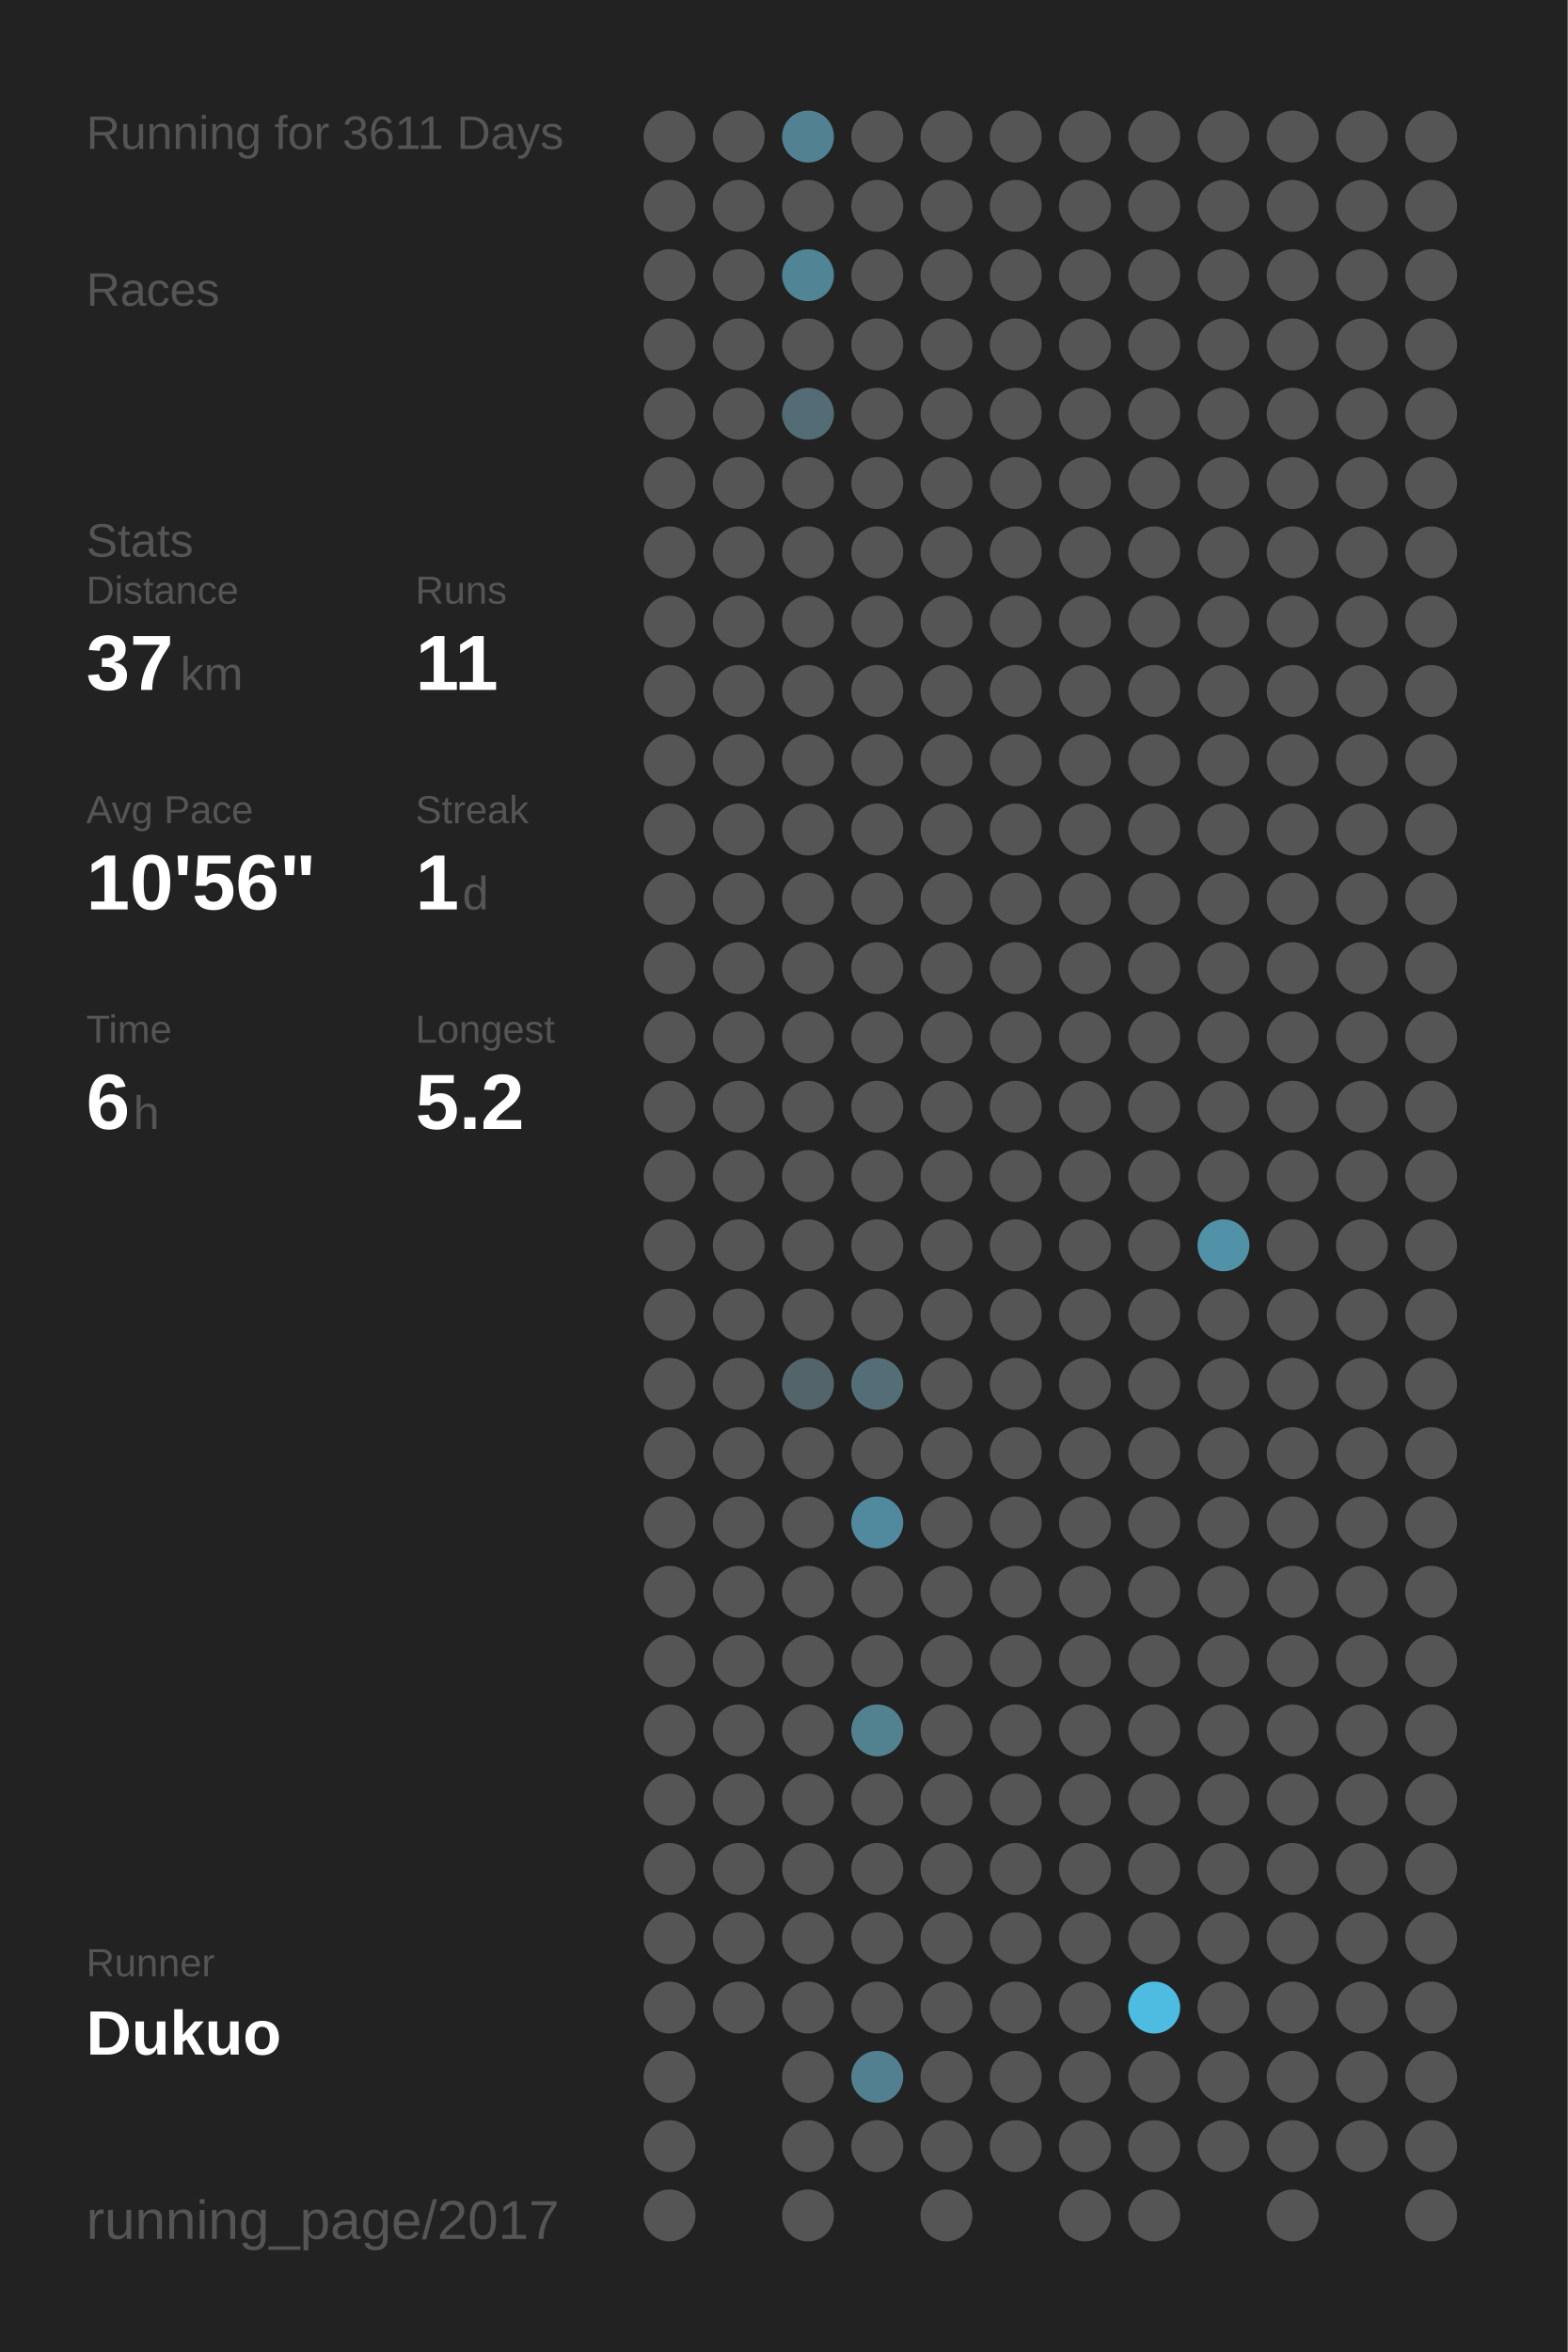
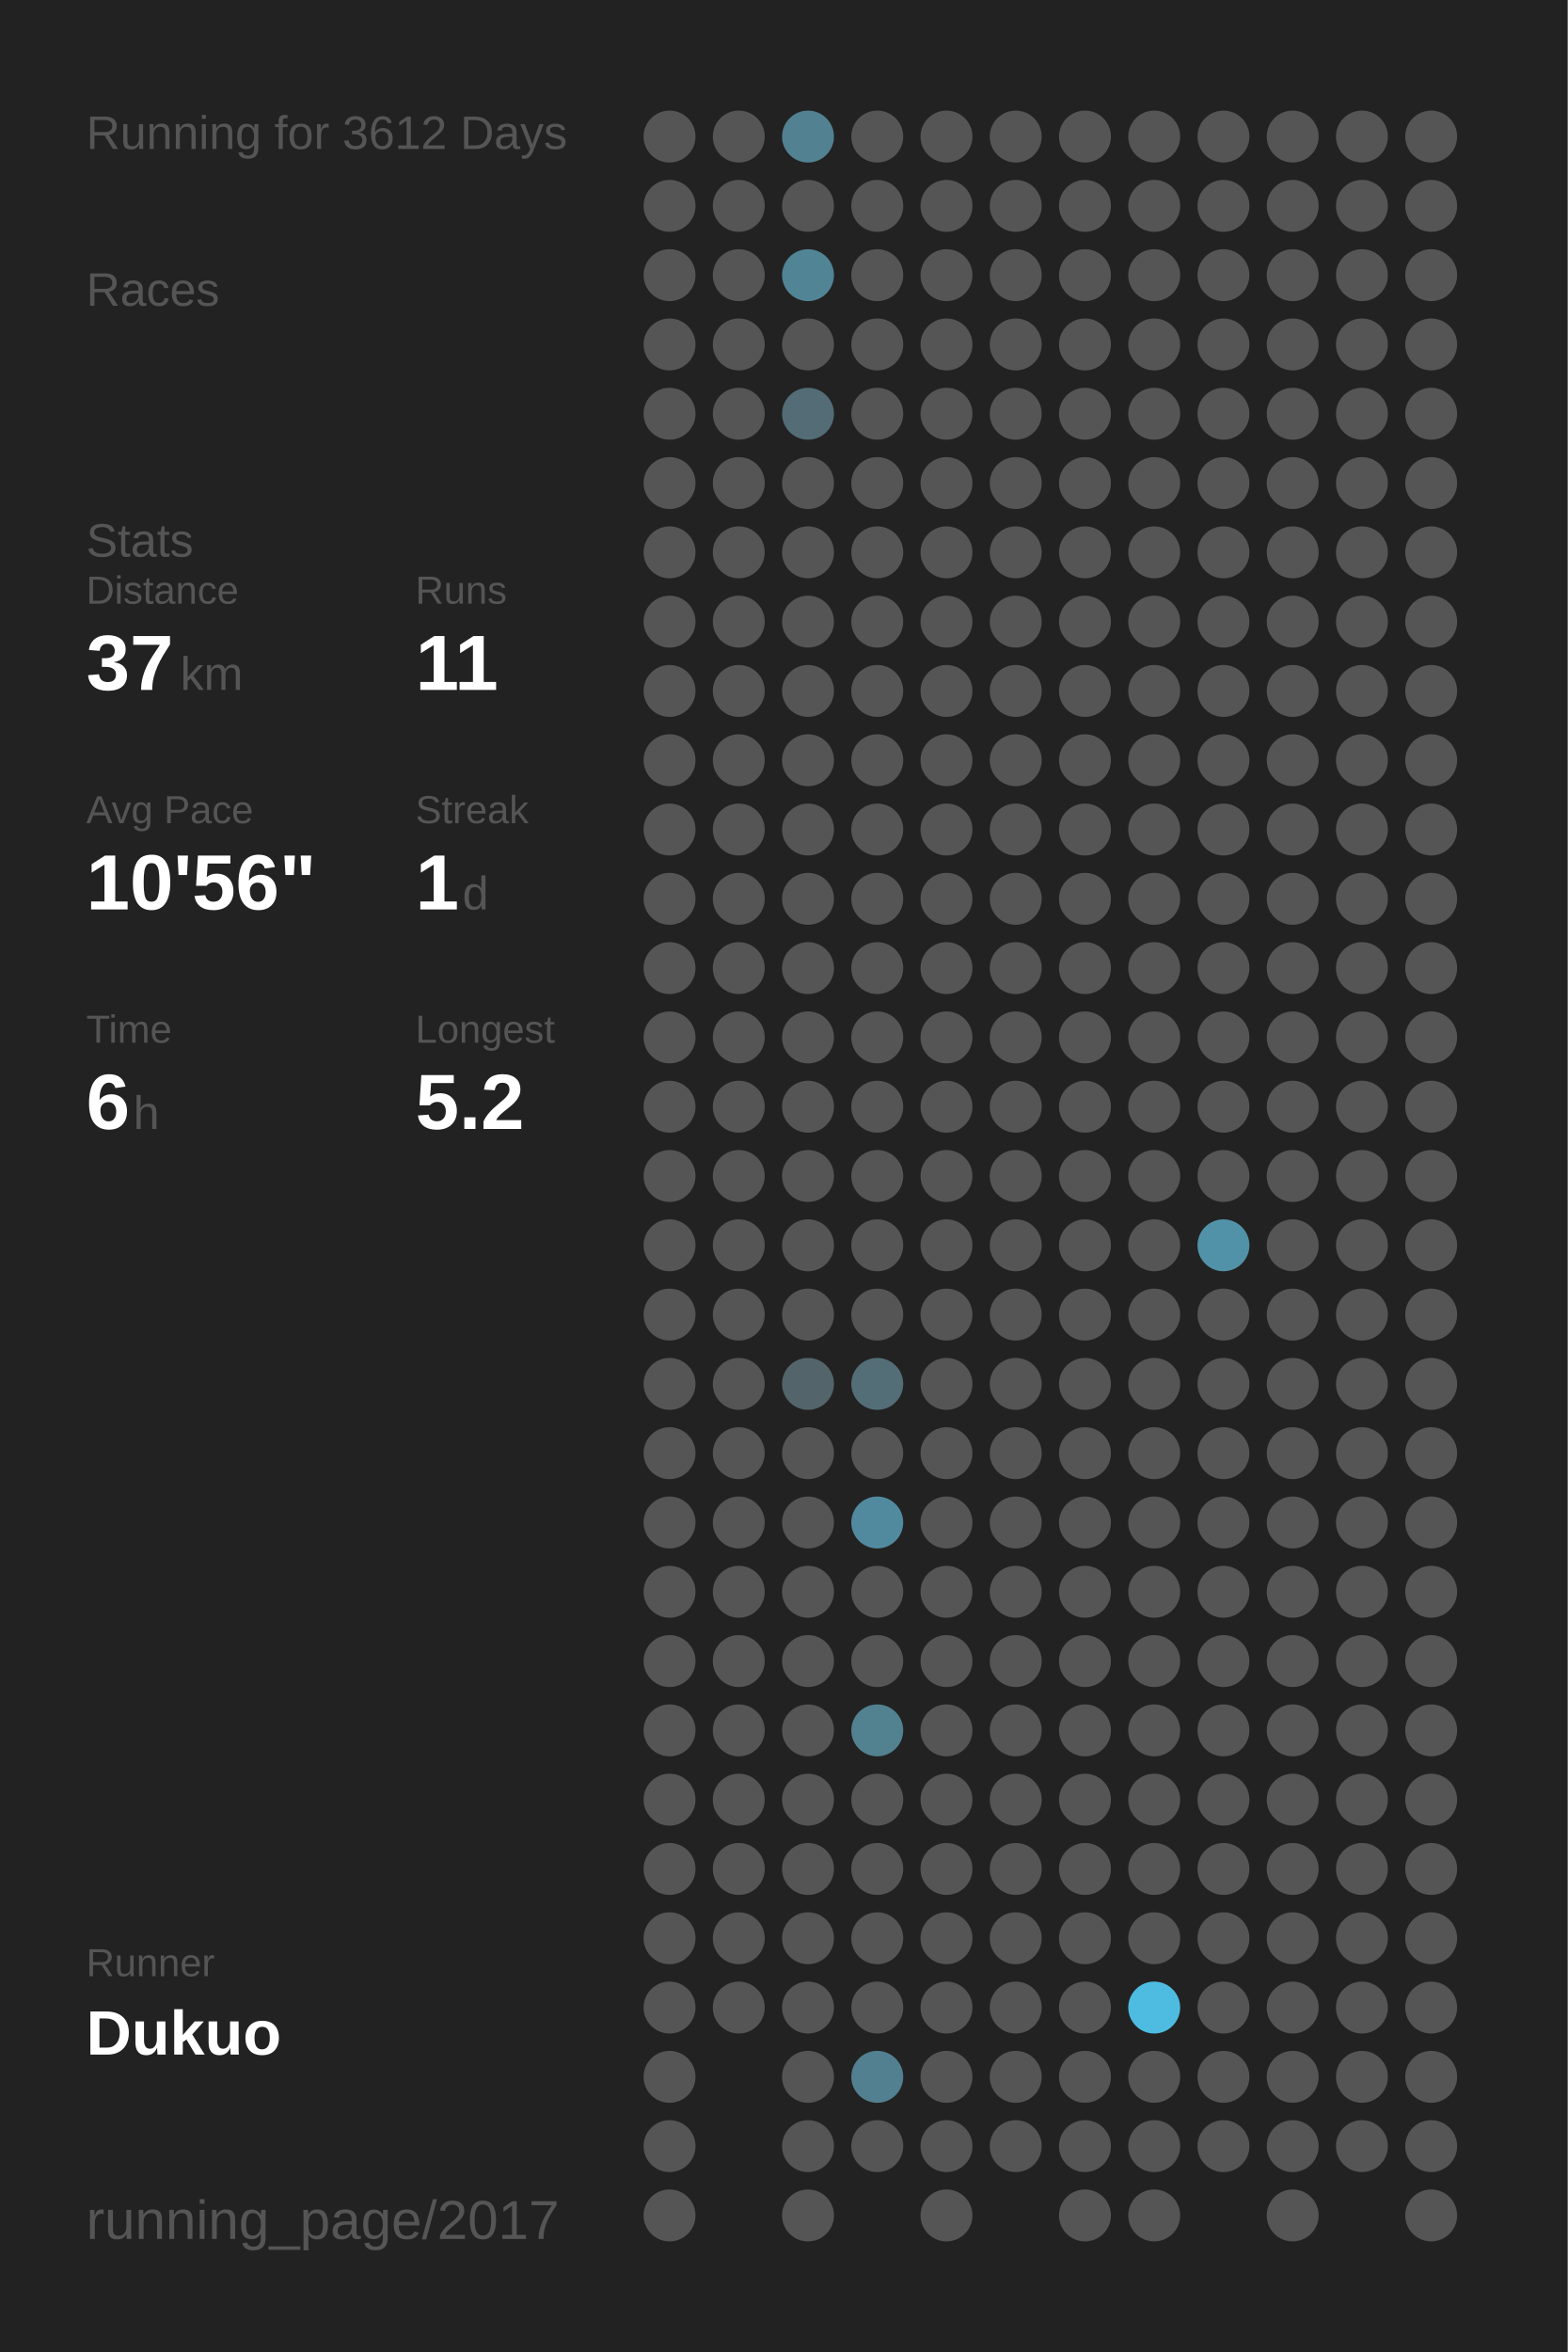
<svg xmlns="http://www.w3.org/2000/svg" baseProfile="full" height="300mm" version="1.1" viewBox="0,0,200,300" width="200mm">
  <defs />
  <rect fill="#222222" height="300" width="200" x="0" y="0" />
-   <text fill="#555555" style="font-size:6px; font-family:Arial;" x="11" y="19">Running for 3611 Days</text>
+   <text fill="#555555" style="font-size:6px; font-family:Arial;" x="11" y="19">Running for 3612 Days</text>
  <text fill="#555555" style="font-size:6px; font-family:Arial;" x="11" y="39">Races</text>
  <text fill="#555555" style="font-size:6px; font-family:Arial;" x="11" y="71">Stats</text>
  <text fill="#555555" style="font-size:5px; font-family:Arial;" x="11" y="77">Distance</text>
  <text fill="#FFFFFF" style="font-size:10px; font-family:Arial; font-weight:bold;" x="11" y="88">37</text>
  <text fill="#555555" style="font-size:6px; font-family:Arial;" x="23" y="88">km</text>
  <text fill="#555555" style="font-size:5px; font-family:Arial;" x="53" y="77">Runs</text>
  <text fill="#FFFFFF" style="font-size:10px; font-family:Arial; font-weight:bold;" x="53" y="88">11</text>
  <text fill="#555555" style="font-size:5px; font-family:Arial;" x="11" y="105">Avg Pace</text>
  <text fill="#FFFFFF" style="font-size:10px; font-family:Arial; font-weight:bold;" x="11" y="116">10'56"</text>
  <text fill="#555555" style="font-size:5px; font-family:Arial;" x="53" y="105">Streak</text>
  <text fill="#FFFFFF" style="font-size:10px; font-family:Arial; font-weight:bold;" x="53" y="116">1</text>
  <text fill="#555555" style="font-size:6px; font-family:Arial;" x="59" y="116">d</text>
  <text fill="#555555" style="font-size:5px; font-family:Arial;" x="11" y="133">Time</text>
  <text fill="#FFFFFF" style="font-size:10px; font-family:Arial; font-weight:bold;" x="11" y="144">6</text>
  <text fill="#555555" style="font-size:6px; font-family:Arial;" x="17" y="144">h</text>
  <text fill="#555555" style="font-size:5px; font-family:Arial;" x="53" y="133">Longest</text>
  <text fill="#FFFFFF" style="font-size:10px; font-family:Arial; font-weight:bold;" x="53" y="144">5.2</text>
  <text fill="#555555" style="font-size:5px; font-family:Arial;" x="11" y="252.065">Runner</text>
  <text fill="#FFFFFF" style="font-size:8px; font-family:Arial; font-weight:bold;" x="11" y="262.065">Dukuo</text>
  <text fill="#555555" style="font-size:7px; font-family:Arial;" x="11" y="285.581">running_page/2017</text>
  <circle cx="85.417" cy="17.419" fill="#555555" r="3.312" />
  <circle cx="85.417" cy="26.258" fill="#555555" r="3.312" />
  <circle cx="85.417" cy="35.097" fill="#555555" r="3.312" />
  <circle cx="85.417" cy="43.935" fill="#555555" r="3.312" />
  <circle cx="85.417" cy="52.774" fill="#555555" r="3.312" />
  <circle cx="85.417" cy="61.613" fill="#555555" r="3.312" />
  <circle cx="85.417" cy="70.452" fill="#555555" r="3.312" />
  <circle cx="85.417" cy="79.29" fill="#555555" r="3.312" />
  <circle cx="85.417" cy="88.129" fill="#555555" r="3.312" />
  <circle cx="85.417" cy="96.968" fill="#555555" r="3.312" />
  <circle cx="85.417" cy="105.806" fill="#555555" r="3.312" />
  <circle cx="85.417" cy="114.645" fill="#555555" r="3.312" />
  <circle cx="85.417" cy="123.484" fill="#555555" r="3.312" />
  <circle cx="85.417" cy="132.323" fill="#555555" r="3.312" />
  <circle cx="85.417" cy="141.161" fill="#555555" r="3.312" />
  <circle cx="85.417" cy="150" fill="#555555" r="3.312" />
  <circle cx="85.417" cy="158.839" fill="#555555" r="3.312" />
  <circle cx="85.417" cy="167.677" fill="#555555" r="3.312" />
  <circle cx="85.417" cy="176.516" fill="#555555" r="3.312" />
  <circle cx="85.417" cy="185.355" fill="#555555" r="3.312" />
  <circle cx="85.417" cy="194.194" fill="#555555" r="3.312" />
  <circle cx="85.417" cy="203.032" fill="#555555" r="3.312" />
  <circle cx="85.417" cy="211.871" fill="#555555" r="3.312" />
  <circle cx="85.417" cy="220.71" fill="#555555" r="3.312" />
  <circle cx="85.417" cy="229.548" fill="#555555" r="3.312" />
  <circle cx="85.417" cy="238.387" fill="#555555" r="3.312" />
  <circle cx="85.417" cy="247.226" fill="#555555" r="3.312" />
  <circle cx="85.417" cy="256.065" fill="#555555" r="3.312" />
  <circle cx="85.417" cy="264.903" fill="#555555" r="3.312" />
  <circle cx="85.417" cy="273.742" fill="#555555" r="3.312" />
  <circle cx="85.417" cy="282.581" fill="#555555" r="3.312" />
  <circle cx="94.25" cy="17.419" fill="#555555" r="3.312" />
  <circle cx="94.25" cy="26.258" fill="#555555" r="3.312" />
  <circle cx="94.25" cy="35.097" fill="#555555" r="3.312" />
  <circle cx="94.25" cy="43.935" fill="#555555" r="3.312" />
  <circle cx="94.25" cy="52.774" fill="#555555" r="3.312" />
  <circle cx="94.25" cy="61.613" fill="#555555" r="3.312" />
  <circle cx="94.25" cy="70.452" fill="#555555" r="3.312" />
  <circle cx="94.25" cy="79.29" fill="#555555" r="3.312" />
  <circle cx="94.25" cy="88.129" fill="#555555" r="3.312" />
  <circle cx="94.25" cy="96.968" fill="#555555" r="3.312" />
  <circle cx="94.25" cy="105.806" fill="#555555" r="3.312" />
  <circle cx="94.25" cy="114.645" fill="#555555" r="3.312" />
  <circle cx="94.25" cy="123.484" fill="#555555" r="3.312" />
  <circle cx="94.25" cy="132.323" fill="#555555" r="3.312" />
  <circle cx="94.25" cy="141.161" fill="#555555" r="3.312" />
  <circle cx="94.25" cy="150" fill="#555555" r="3.312" />
  <circle cx="94.25" cy="158.839" fill="#555555" r="3.312" />
  <circle cx="94.25" cy="167.677" fill="#555555" r="3.312" />
  <circle cx="94.25" cy="176.516" fill="#555555" r="3.312" />
  <circle cx="94.25" cy="185.355" fill="#555555" r="3.312" />
  <circle cx="94.25" cy="194.194" fill="#555555" r="3.312" />
  <circle cx="94.25" cy="203.032" fill="#555555" r="3.312" />
  <circle cx="94.25" cy="211.871" fill="#555555" r="3.312" />
  <circle cx="94.25" cy="220.71" fill="#555555" r="3.312" />
  <circle cx="94.25" cy="229.548" fill="#555555" r="3.312" />
  <circle cx="94.25" cy="238.387" fill="#555555" r="3.312" />
  <circle cx="94.25" cy="247.226" fill="#555555" r="3.312" />
  <circle cx="94.25" cy="256.065" fill="#555555" r="3.312" />
  <circle cx="103.083" cy="17.419" fill="#528191" r="3.312" />
  <circle cx="103.083" cy="26.258" fill="#555555" r="3.312" />
  <circle cx="103.083" cy="35.097" fill="#518495" r="3.312" />
  <circle cx="103.083" cy="43.935" fill="#555555" r="3.312" />
  <circle cx="103.083" cy="52.774" fill="#536c75" r="3.312" />
  <circle cx="103.083" cy="61.613" fill="#555555" r="3.312" />
  <circle cx="103.083" cy="70.452" fill="#555555" r="3.312" />
  <circle cx="103.083" cy="79.29" fill="#555555" r="3.312" />
  <circle cx="103.083" cy="88.129" fill="#555555" r="3.312" />
  <circle cx="103.083" cy="96.968" fill="#555555" r="3.312" />
  <circle cx="103.083" cy="105.806" fill="#555555" r="3.312" />
  <circle cx="103.083" cy="114.645" fill="#555555" r="3.312" />
  <circle cx="103.083" cy="123.484" fill="#555555" r="3.312" />
  <circle cx="103.083" cy="132.323" fill="#555555" r="3.312" />
  <circle cx="103.083" cy="141.161" fill="#555555" r="3.312" />
  <circle cx="103.083" cy="150" fill="#555555" r="3.312" />
  <circle cx="103.083" cy="158.839" fill="#555555" r="3.312" />
  <circle cx="103.083" cy="167.677" fill="#555555" r="3.312" />
  <circle cx="103.083" cy="176.516" fill="#53656b" r="3.312" />
  <circle cx="103.083" cy="185.355" fill="#555555" r="3.312" />
  <circle cx="103.083" cy="194.194" fill="#555555" r="3.312" />
  <circle cx="103.083" cy="203.032" fill="#555555" r="3.312" />
  <circle cx="103.083" cy="211.871" fill="#555555" r="3.312" />
  <circle cx="103.083" cy="220.71" fill="#555555" r="3.312" />
  <circle cx="103.083" cy="229.548" fill="#555555" r="3.312" />
  <circle cx="103.083" cy="238.387" fill="#555555" r="3.312" />
  <circle cx="103.083" cy="247.226" fill="#555555" r="3.312" />
  <circle cx="103.083" cy="256.065" fill="#555555" r="3.312" />
  <circle cx="103.083" cy="264.903" fill="#555555" r="3.312" />
  <circle cx="103.083" cy="273.742" fill="#555555" r="3.312" />
  <circle cx="103.083" cy="282.581" fill="#555555" r="3.312" />
  <circle cx="111.917" cy="17.419" fill="#555555" r="3.312" />
  <circle cx="111.917" cy="26.258" fill="#555555" r="3.312" />
  <circle cx="111.917" cy="35.097" fill="#555555" r="3.312" />
  <circle cx="111.917" cy="43.935" fill="#555555" r="3.312" />
  <circle cx="111.917" cy="52.774" fill="#555555" r="3.312" />
  <circle cx="111.917" cy="61.613" fill="#555555" r="3.312" />
  <circle cx="111.917" cy="70.452" fill="#555555" r="3.312" />
  <circle cx="111.917" cy="79.29" fill="#555555" r="3.312" />
  <circle cx="111.917" cy="88.129" fill="#555555" r="3.312" />
  <circle cx="111.917" cy="96.968" fill="#555555" r="3.312" />
  <circle cx="111.917" cy="105.806" fill="#555555" r="3.312" />
  <circle cx="111.917" cy="114.645" fill="#555555" r="3.312" />
  <circle cx="111.917" cy="123.484" fill="#555555" r="3.312" />
  <circle cx="111.917" cy="132.323" fill="#555555" r="3.312" />
  <circle cx="111.917" cy="141.161" fill="#555555" r="3.312" />
  <circle cx="111.917" cy="150" fill="#555555" r="3.312" />
  <circle cx="111.917" cy="158.839" fill="#555555" r="3.312" />
  <circle cx="111.917" cy="167.677" fill="#555555" r="3.312" />
  <circle cx="111.917" cy="176.516" fill="#536e77" r="3.312" />
  <circle cx="111.917" cy="185.355" fill="#555555" r="3.312" />
  <circle cx="111.917" cy="194.194" fill="#518a9e" r="3.312" />
  <circle cx="111.917" cy="203.032" fill="#555555" r="3.312" />
  <circle cx="111.917" cy="211.871" fill="#555555" r="3.312" />
  <circle cx="111.917" cy="220.71" fill="#528190" r="3.312" />
  <circle cx="111.917" cy="229.548" fill="#555555" r="3.312" />
  <circle cx="111.917" cy="238.387" fill="#555555" r="3.312" />
  <circle cx="111.917" cy="247.226" fill="#555555" r="3.312" />
  <circle cx="111.917" cy="256.065" fill="#555555" r="3.312" />
  <circle cx="111.917" cy="264.903" fill="#528090" r="3.312" />
  <circle cx="111.917" cy="273.742" fill="#555555" r="3.312" />
  <circle cx="120.75" cy="17.419" fill="#555555" r="3.312" />
  <circle cx="120.75" cy="26.258" fill="#555555" r="3.312" />
  <circle cx="120.75" cy="35.097" fill="#555555" r="3.312" />
  <circle cx="120.75" cy="43.935" fill="#555555" r="3.312" />
  <circle cx="120.75" cy="52.774" fill="#555555" r="3.312" />
  <circle cx="120.75" cy="61.613" fill="#555555" r="3.312" />
  <circle cx="120.75" cy="70.452" fill="#555555" r="3.312" />
  <circle cx="120.75" cy="79.29" fill="#555555" r="3.312" />
  <circle cx="120.75" cy="88.129" fill="#555555" r="3.312" />
  <circle cx="120.75" cy="96.968" fill="#555555" r="3.312" />
  <circle cx="120.75" cy="105.806" fill="#555555" r="3.312" />
  <circle cx="120.75" cy="114.645" fill="#555555" r="3.312" />
  <circle cx="120.75" cy="123.484" fill="#555555" r="3.312" />
  <circle cx="120.75" cy="132.323" fill="#555555" r="3.312" />
  <circle cx="120.75" cy="141.161" fill="#555555" r="3.312" />
  <circle cx="120.75" cy="150" fill="#555555" r="3.312" />
  <circle cx="120.75" cy="158.839" fill="#555555" r="3.312" />
  <circle cx="120.75" cy="167.677" fill="#555555" r="3.312" />
  <circle cx="120.75" cy="176.516" fill="#555555" r="3.312" />
  <circle cx="120.75" cy="185.355" fill="#555555" r="3.312" />
  <circle cx="120.75" cy="194.194" fill="#555555" r="3.312" />
  <circle cx="120.75" cy="203.032" fill="#555555" r="3.312" />
  <circle cx="120.75" cy="211.871" fill="#555555" r="3.312" />
  <circle cx="120.75" cy="220.71" fill="#555555" r="3.312" />
  <circle cx="120.75" cy="229.548" fill="#555555" r="3.312" />
  <circle cx="120.75" cy="238.387" fill="#555555" r="3.312" />
  <circle cx="120.75" cy="247.226" fill="#555555" r="3.312" />
  <circle cx="120.75" cy="256.065" fill="#555555" r="3.312" />
  <circle cx="120.75" cy="264.903" fill="#555555" r="3.312" />
  <circle cx="120.75" cy="273.742" fill="#555555" r="3.312" />
  <circle cx="120.75" cy="282.581" fill="#555555" r="3.312" />
  <circle cx="129.583" cy="17.419" fill="#555555" r="3.312" />
  <circle cx="129.583" cy="26.258" fill="#555555" r="3.312" />
  <circle cx="129.583" cy="35.097" fill="#555555" r="3.312" />
  <circle cx="129.583" cy="43.935" fill="#555555" r="3.312" />
  <circle cx="129.583" cy="52.774" fill="#555555" r="3.312" />
  <circle cx="129.583" cy="61.613" fill="#555555" r="3.312" />
  <circle cx="129.583" cy="70.452" fill="#555555" r="3.312" />
  <circle cx="129.583" cy="79.29" fill="#555555" r="3.312" />
  <circle cx="129.583" cy="88.129" fill="#555555" r="3.312" />
  <circle cx="129.583" cy="96.968" fill="#555555" r="3.312" />
  <circle cx="129.583" cy="105.806" fill="#555555" r="3.312" />
  <circle cx="129.583" cy="114.645" fill="#555555" r="3.312" />
  <circle cx="129.583" cy="123.484" fill="#555555" r="3.312" />
  <circle cx="129.583" cy="132.323" fill="#555555" r="3.312" />
  <circle cx="129.583" cy="141.161" fill="#555555" r="3.312" />
  <circle cx="129.583" cy="150" fill="#555555" r="3.312" />
  <circle cx="129.583" cy="158.839" fill="#555555" r="3.312" />
  <circle cx="129.583" cy="167.677" fill="#555555" r="3.312" />
  <circle cx="129.583" cy="176.516" fill="#555555" r="3.312" />
  <circle cx="129.583" cy="185.355" fill="#555555" r="3.312" />
  <circle cx="129.583" cy="194.194" fill="#555555" r="3.312" />
  <circle cx="129.583" cy="203.032" fill="#555555" r="3.312" />
  <circle cx="129.583" cy="211.871" fill="#555555" r="3.312" />
  <circle cx="129.583" cy="220.71" fill="#555555" r="3.312" />
  <circle cx="129.583" cy="229.548" fill="#555555" r="3.312" />
  <circle cx="129.583" cy="238.387" fill="#555555" r="3.312" />
  <circle cx="129.583" cy="247.226" fill="#555555" r="3.312" />
  <circle cx="129.583" cy="256.065" fill="#555555" r="3.312" />
  <circle cx="129.583" cy="264.903" fill="#555555" r="3.312" />
  <circle cx="129.583" cy="273.742" fill="#555555" r="3.312" />
  <circle cx="138.417" cy="17.419" fill="#555555" r="3.312" />
  <circle cx="138.417" cy="26.258" fill="#555555" r="3.312" />
  <circle cx="138.417" cy="35.097" fill="#555555" r="3.312" />
  <circle cx="138.417" cy="43.935" fill="#555555" r="3.312" />
  <circle cx="138.417" cy="52.774" fill="#555555" r="3.312" />
  <circle cx="138.417" cy="61.613" fill="#555555" r="3.312" />
  <circle cx="138.417" cy="70.452" fill="#555555" r="3.312" />
  <circle cx="138.417" cy="79.29" fill="#555555" r="3.312" />
  <circle cx="138.417" cy="88.129" fill="#555555" r="3.312" />
  <circle cx="138.417" cy="96.968" fill="#555555" r="3.312" />
  <circle cx="138.417" cy="105.806" fill="#555555" r="3.312" />
  <circle cx="138.417" cy="114.645" fill="#555555" r="3.312" />
  <circle cx="138.417" cy="123.484" fill="#555555" r="3.312" />
  <circle cx="138.417" cy="132.323" fill="#555555" r="3.312" />
  <circle cx="138.417" cy="141.161" fill="#555555" r="3.312" />
  <circle cx="138.417" cy="150" fill="#555555" r="3.312" />
  <circle cx="138.417" cy="158.839" fill="#555555" r="3.312" />
  <circle cx="138.417" cy="167.677" fill="#555555" r="3.312" />
  <circle cx="138.417" cy="176.516" fill="#555555" r="3.312" />
  <circle cx="138.417" cy="185.355" fill="#555555" r="3.312" />
  <circle cx="138.417" cy="194.194" fill="#555555" r="3.312" />
  <circle cx="138.417" cy="203.032" fill="#555555" r="3.312" />
  <circle cx="138.417" cy="211.871" fill="#555555" r="3.312" />
  <circle cx="138.417" cy="220.71" fill="#555555" r="3.312" />
  <circle cx="138.417" cy="229.548" fill="#555555" r="3.312" />
  <circle cx="138.417" cy="238.387" fill="#555555" r="3.312" />
  <circle cx="138.417" cy="247.226" fill="#555555" r="3.312" />
  <circle cx="138.417" cy="256.065" fill="#555555" r="3.312" />
  <circle cx="138.417" cy="264.903" fill="#555555" r="3.312" />
  <circle cx="138.417" cy="273.742" fill="#555555" r="3.312" />
  <circle cx="138.417" cy="282.581" fill="#555555" r="3.312" />
  <circle cx="147.25" cy="17.419" fill="#555555" r="3.312" />
  <circle cx="147.25" cy="26.258" fill="#555555" r="3.312" />
  <circle cx="147.25" cy="35.097" fill="#555555" r="3.312" />
  <circle cx="147.25" cy="43.935" fill="#555555" r="3.312" />
  <circle cx="147.25" cy="52.774" fill="#555555" r="3.312" />
  <circle cx="147.25" cy="61.613" fill="#555555" r="3.312" />
  <circle cx="147.25" cy="70.452" fill="#555555" r="3.312" />
  <circle cx="147.25" cy="79.29" fill="#555555" r="3.312" />
  <circle cx="147.25" cy="88.129" fill="#555555" r="3.312" />
  <circle cx="147.25" cy="96.968" fill="#555555" r="3.312" />
  <circle cx="147.25" cy="105.806" fill="#555555" r="3.312" />
  <circle cx="147.25" cy="114.645" fill="#555555" r="3.312" />
  <circle cx="147.25" cy="123.484" fill="#555555" r="3.312" />
  <circle cx="147.25" cy="132.323" fill="#555555" r="3.312" />
  <circle cx="147.25" cy="141.161" fill="#555555" r="3.312" />
  <circle cx="147.25" cy="150" fill="#555555" r="3.312" />
  <circle cx="147.25" cy="158.839" fill="#555555" r="3.312" />
  <circle cx="147.25" cy="167.677" fill="#555555" r="3.312" />
  <circle cx="147.25" cy="176.516" fill="#555555" r="3.312" />
  <circle cx="147.25" cy="185.355" fill="#555555" r="3.312" />
  <circle cx="147.25" cy="194.194" fill="#555555" r="3.312" />
  <circle cx="147.25" cy="203.032" fill="#555555" r="3.312" />
  <circle cx="147.25" cy="211.871" fill="#555555" r="3.312" />
  <circle cx="147.25" cy="220.71" fill="#555555" r="3.312" />
  <circle cx="147.25" cy="229.548" fill="#555555" r="3.312" />
  <circle cx="147.25" cy="238.387" fill="#555555" r="3.312" />
  <circle cx="147.25" cy="247.226" fill="#555555" r="3.312" />
  <circle cx="147.25" cy="256.065" fill="#4ebce1" r="3.312" />
  <circle cx="147.25" cy="264.903" fill="#555555" r="3.312" />
  <circle cx="147.25" cy="273.742" fill="#555555" r="3.312" />
  <circle cx="147.25" cy="282.581" fill="#555555" r="3.312" />
  <circle cx="156.083" cy="17.419" fill="#555555" r="3.312" />
  <circle cx="156.083" cy="26.258" fill="#555555" r="3.312" />
  <circle cx="156.083" cy="35.097" fill="#555555" r="3.312" />
  <circle cx="156.083" cy="43.935" fill="#555555" r="3.312" />
  <circle cx="156.083" cy="52.774" fill="#555555" r="3.312" />
  <circle cx="156.083" cy="61.613" fill="#555555" r="3.312" />
  <circle cx="156.083" cy="70.452" fill="#555555" r="3.312" />
  <circle cx="156.083" cy="79.29" fill="#555555" r="3.312" />
  <circle cx="156.083" cy="88.129" fill="#555555" r="3.312" />
  <circle cx="156.083" cy="96.968" fill="#555555" r="3.312" />
  <circle cx="156.083" cy="105.806" fill="#555555" r="3.312" />
  <circle cx="156.083" cy="114.645" fill="#555555" r="3.312" />
  <circle cx="156.083" cy="123.484" fill="#555555" r="3.312" />
  <circle cx="156.083" cy="132.323" fill="#555555" r="3.312" />
  <circle cx="156.083" cy="141.161" fill="#555555" r="3.312" />
  <circle cx="156.083" cy="150" fill="#555555" r="3.312" />
  <circle cx="156.083" cy="158.839" fill="#5192a8" r="3.312" />
  <circle cx="156.083" cy="167.677" fill="#555555" r="3.312" />
  <circle cx="156.083" cy="176.516" fill="#555555" r="3.312" />
  <circle cx="156.083" cy="185.355" fill="#555555" r="3.312" />
  <circle cx="156.083" cy="194.194" fill="#555555" r="3.312" />
  <circle cx="156.083" cy="203.032" fill="#555555" r="3.312" />
  <circle cx="156.083" cy="211.871" fill="#555555" r="3.312" />
  <circle cx="156.083" cy="220.71" fill="#555555" r="3.312" />
  <circle cx="156.083" cy="229.548" fill="#555555" r="3.312" />
  <circle cx="156.083" cy="238.387" fill="#555555" r="3.312" />
  <circle cx="156.083" cy="247.226" fill="#555555" r="3.312" />
  <circle cx="156.083" cy="256.065" fill="#555555" r="3.312" />
  <circle cx="156.083" cy="264.903" fill="#555555" r="3.312" />
  <circle cx="156.083" cy="273.742" fill="#555555" r="3.312" />
  <circle cx="164.917" cy="17.419" fill="#555555" r="3.312" />
  <circle cx="164.917" cy="26.258" fill="#555555" r="3.312" />
  <circle cx="164.917" cy="35.097" fill="#555555" r="3.312" />
  <circle cx="164.917" cy="43.935" fill="#555555" r="3.312" />
  <circle cx="164.917" cy="52.774" fill="#555555" r="3.312" />
  <circle cx="164.917" cy="61.613" fill="#555555" r="3.312" />
  <circle cx="164.917" cy="70.452" fill="#555555" r="3.312" />
  <circle cx="164.917" cy="79.29" fill="#555555" r="3.312" />
  <circle cx="164.917" cy="88.129" fill="#555555" r="3.312" />
  <circle cx="164.917" cy="96.968" fill="#555555" r="3.312" />
  <circle cx="164.917" cy="105.806" fill="#555555" r="3.312" />
  <circle cx="164.917" cy="114.645" fill="#555555" r="3.312" />
  <circle cx="164.917" cy="123.484" fill="#555555" r="3.312" />
  <circle cx="164.917" cy="132.323" fill="#555555" r="3.312" />
  <circle cx="164.917" cy="141.161" fill="#555555" r="3.312" />
  <circle cx="164.917" cy="150" fill="#555555" r="3.312" />
  <circle cx="164.917" cy="158.839" fill="#555555" r="3.312" />
  <circle cx="164.917" cy="167.677" fill="#555555" r="3.312" />
  <circle cx="164.917" cy="176.516" fill="#555555" r="3.312" />
  <circle cx="164.917" cy="185.355" fill="#555555" r="3.312" />
  <circle cx="164.917" cy="194.194" fill="#555555" r="3.312" />
  <circle cx="164.917" cy="203.032" fill="#555555" r="3.312" />
  <circle cx="164.917" cy="211.871" fill="#555555" r="3.312" />
  <circle cx="164.917" cy="220.71" fill="#555555" r="3.312" />
  <circle cx="164.917" cy="229.548" fill="#555555" r="3.312" />
  <circle cx="164.917" cy="238.387" fill="#555555" r="3.312" />
  <circle cx="164.917" cy="247.226" fill="#555555" r="3.312" />
  <circle cx="164.917" cy="256.065" fill="#555555" r="3.312" />
  <circle cx="164.917" cy="264.903" fill="#555555" r="3.312" />
  <circle cx="164.917" cy="273.742" fill="#555555" r="3.312" />
  <circle cx="164.917" cy="282.581" fill="#555555" r="3.312" />
  <circle cx="173.75" cy="17.419" fill="#555555" r="3.312" />
  <circle cx="173.75" cy="26.258" fill="#555555" r="3.312" />
  <circle cx="173.75" cy="35.097" fill="#555555" r="3.312" />
  <circle cx="173.75" cy="43.935" fill="#555555" r="3.312" />
  <circle cx="173.75" cy="52.774" fill="#555555" r="3.312" />
  <circle cx="173.75" cy="61.613" fill="#555555" r="3.312" />
  <circle cx="173.75" cy="70.452" fill="#555555" r="3.312" />
  <circle cx="173.75" cy="79.29" fill="#555555" r="3.312" />
  <circle cx="173.75" cy="88.129" fill="#555555" r="3.312" />
  <circle cx="173.75" cy="96.968" fill="#555555" r="3.312" />
  <circle cx="173.75" cy="105.806" fill="#555555" r="3.312" />
  <circle cx="173.75" cy="114.645" fill="#555555" r="3.312" />
  <circle cx="173.75" cy="123.484" fill="#555555" r="3.312" />
  <circle cx="173.75" cy="132.323" fill="#555555" r="3.312" />
  <circle cx="173.75" cy="141.161" fill="#555555" r="3.312" />
  <circle cx="173.75" cy="150" fill="#555555" r="3.312" />
  <circle cx="173.75" cy="158.839" fill="#555555" r="3.312" />
  <circle cx="173.75" cy="167.677" fill="#555555" r="3.312" />
  <circle cx="173.75" cy="176.516" fill="#555555" r="3.312" />
  <circle cx="173.75" cy="185.355" fill="#555555" r="3.312" />
  <circle cx="173.75" cy="194.194" fill="#555555" r="3.312" />
  <circle cx="173.75" cy="203.032" fill="#555555" r="3.312" />
  <circle cx="173.75" cy="211.871" fill="#555555" r="3.312" />
  <circle cx="173.75" cy="220.71" fill="#555555" r="3.312" />
  <circle cx="173.75" cy="229.548" fill="#555555" r="3.312" />
  <circle cx="173.75" cy="238.387" fill="#555555" r="3.312" />
  <circle cx="173.75" cy="247.226" fill="#555555" r="3.312" />
  <circle cx="173.75" cy="256.065" fill="#555555" r="3.312" />
  <circle cx="173.75" cy="264.903" fill="#555555" r="3.312" />
  <circle cx="173.75" cy="273.742" fill="#555555" r="3.312" />
  <circle cx="182.583" cy="17.419" fill="#555555" r="3.312" />
  <circle cx="182.583" cy="26.258" fill="#555555" r="3.312" />
  <circle cx="182.583" cy="35.097" fill="#555555" r="3.312" />
  <circle cx="182.583" cy="43.935" fill="#555555" r="3.312" />
  <circle cx="182.583" cy="52.774" fill="#555555" r="3.312" />
  <circle cx="182.583" cy="61.613" fill="#555555" r="3.312" />
  <circle cx="182.583" cy="70.452" fill="#555555" r="3.312" />
  <circle cx="182.583" cy="79.29" fill="#555555" r="3.312" />
  <circle cx="182.583" cy="88.129" fill="#555555" r="3.312" />
  <circle cx="182.583" cy="96.968" fill="#555555" r="3.312" />
  <circle cx="182.583" cy="105.806" fill="#555555" r="3.312" />
  <circle cx="182.583" cy="114.645" fill="#555555" r="3.312" />
  <circle cx="182.583" cy="123.484" fill="#555555" r="3.312" />
  <circle cx="182.583" cy="132.323" fill="#555555" r="3.312" />
  <circle cx="182.583" cy="141.161" fill="#555555" r="3.312" />
  <circle cx="182.583" cy="150" fill="#555555" r="3.312" />
  <circle cx="182.583" cy="158.839" fill="#555555" r="3.312" />
  <circle cx="182.583" cy="167.677" fill="#555555" r="3.312" />
  <circle cx="182.583" cy="176.516" fill="#555555" r="3.312" />
  <circle cx="182.583" cy="185.355" fill="#555555" r="3.312" />
  <circle cx="182.583" cy="194.194" fill="#555555" r="3.312" />
  <circle cx="182.583" cy="203.032" fill="#555555" r="3.312" />
  <circle cx="182.583" cy="211.871" fill="#555555" r="3.312" />
  <circle cx="182.583" cy="220.71" fill="#555555" r="3.312" />
  <circle cx="182.583" cy="229.548" fill="#555555" r="3.312" />
  <circle cx="182.583" cy="238.387" fill="#555555" r="3.312" />
  <circle cx="182.583" cy="247.226" fill="#555555" r="3.312" />
  <circle cx="182.583" cy="256.065" fill="#555555" r="3.312" />
  <circle cx="182.583" cy="264.903" fill="#555555" r="3.312" />
  <circle cx="182.583" cy="273.742" fill="#555555" r="3.312" />
  <circle cx="182.583" cy="282.581" fill="#555555" r="3.312" />
</svg>
